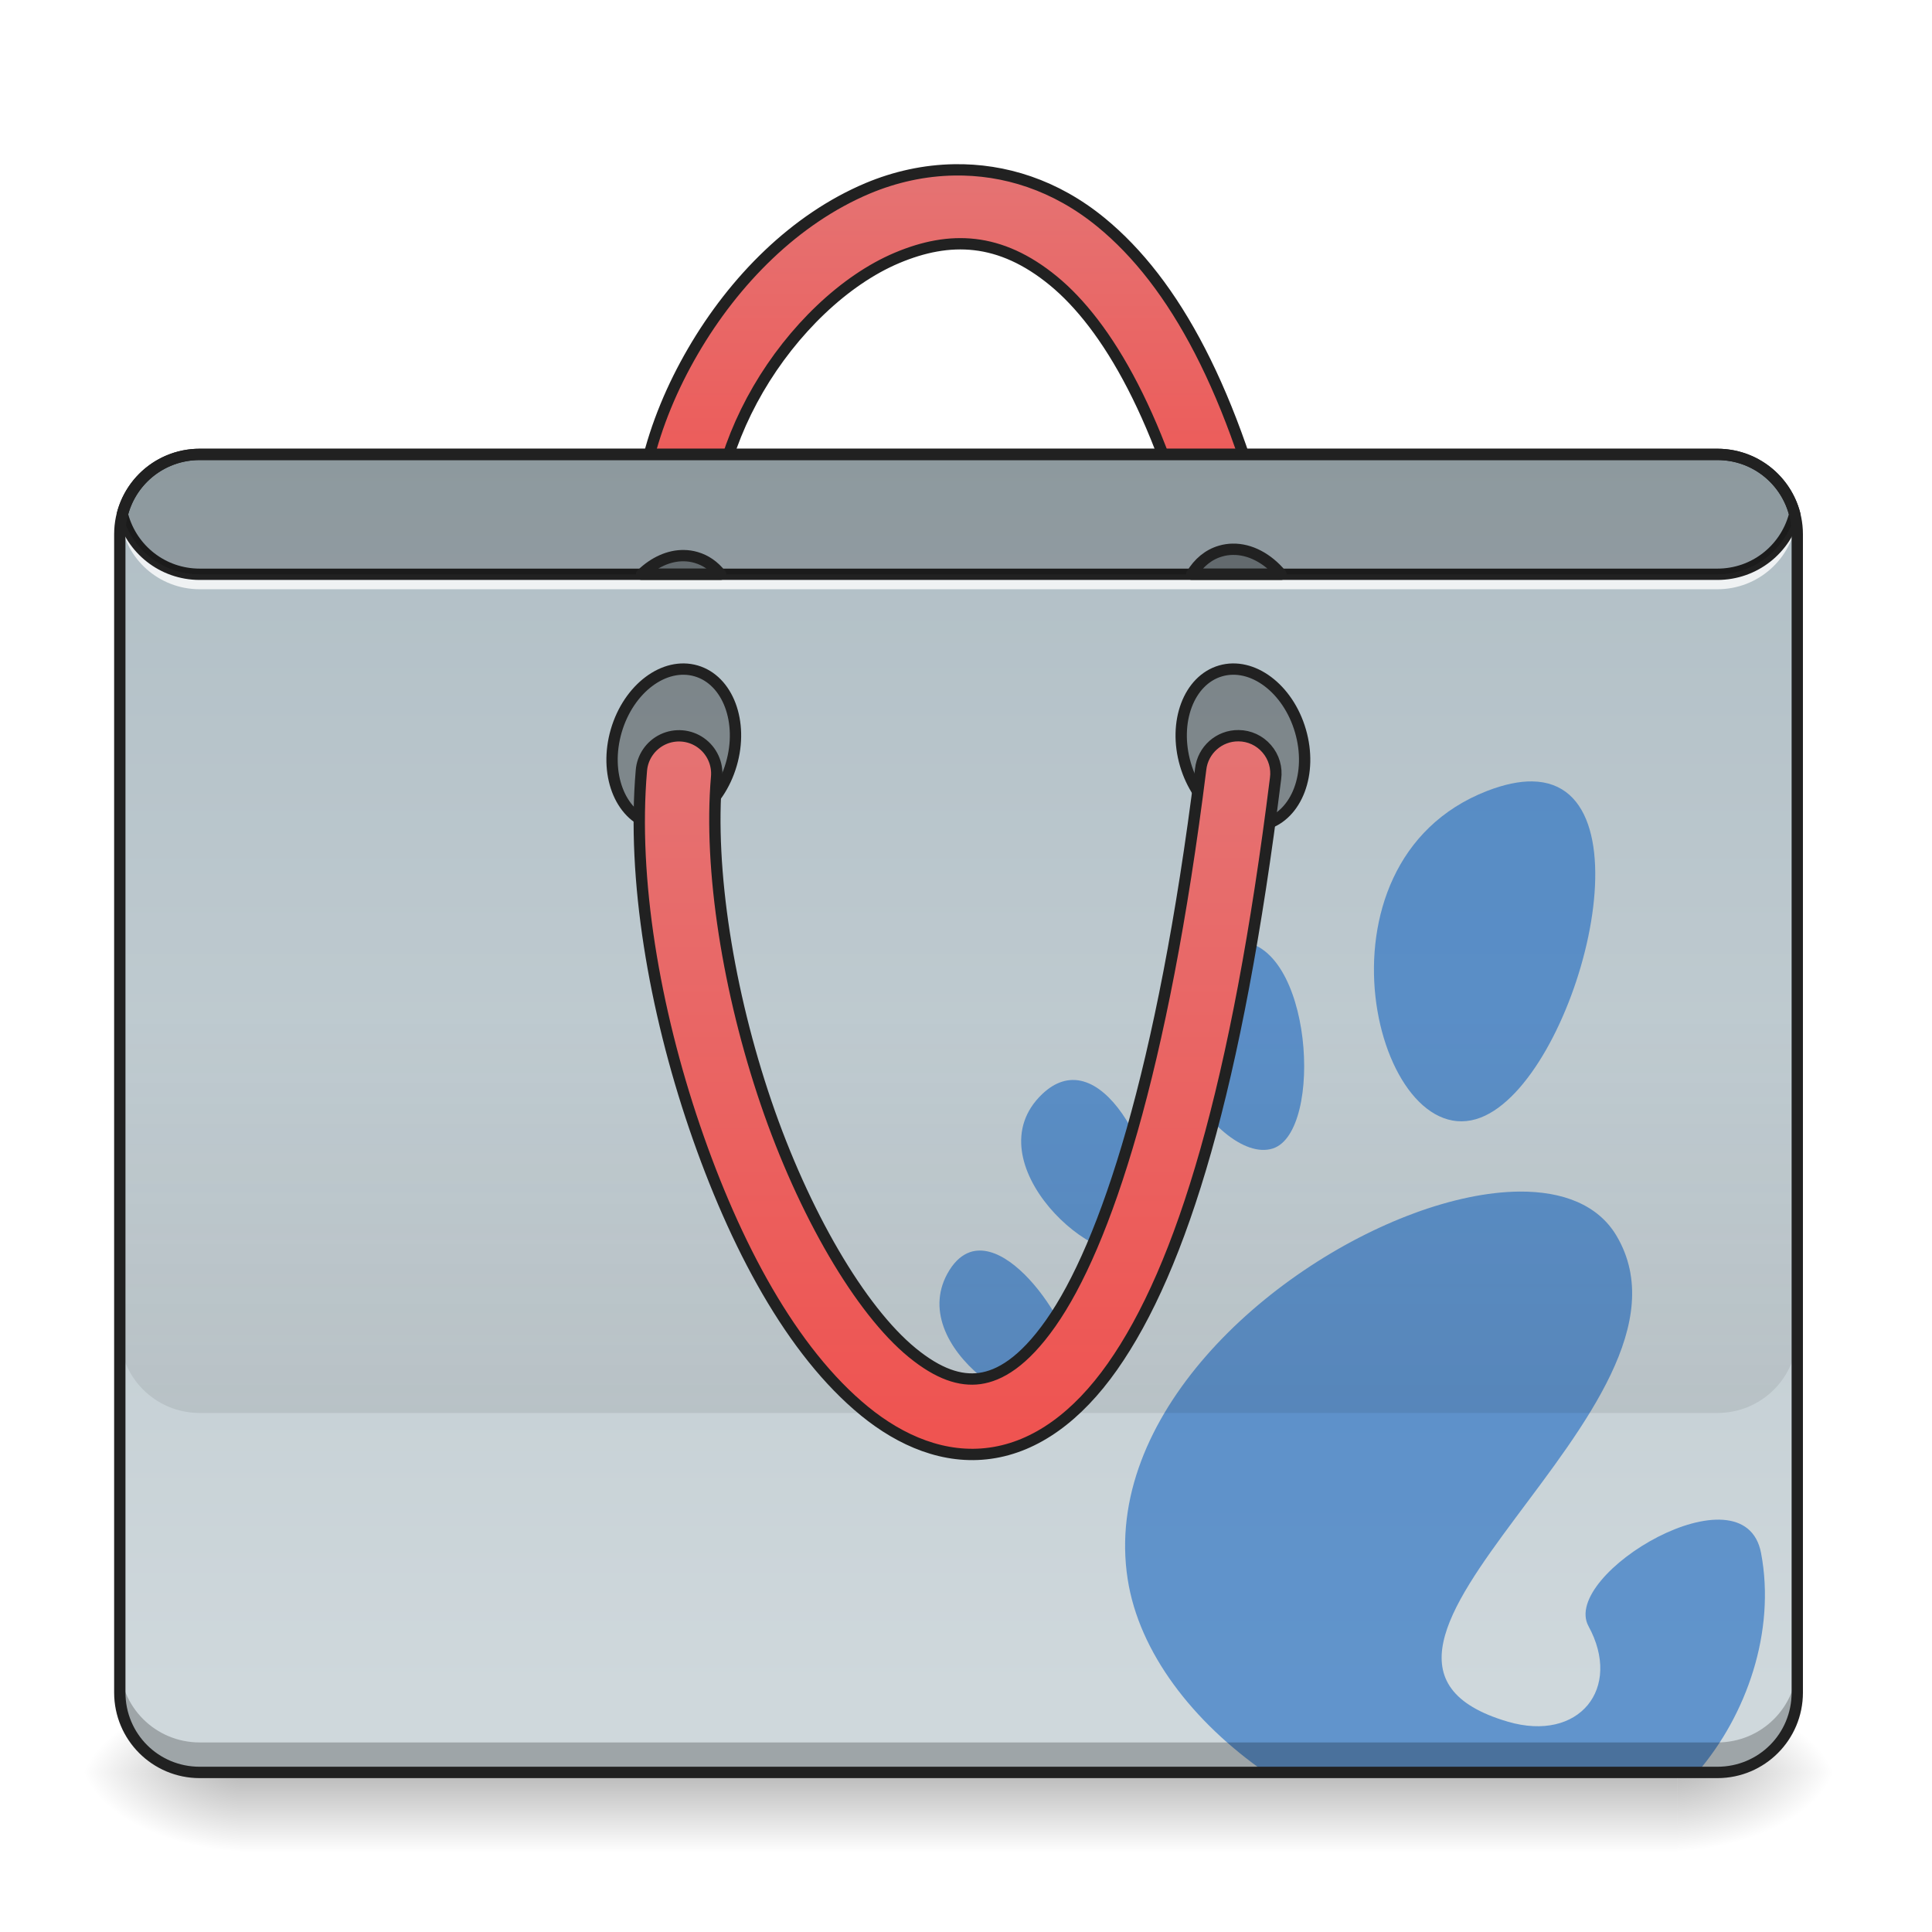
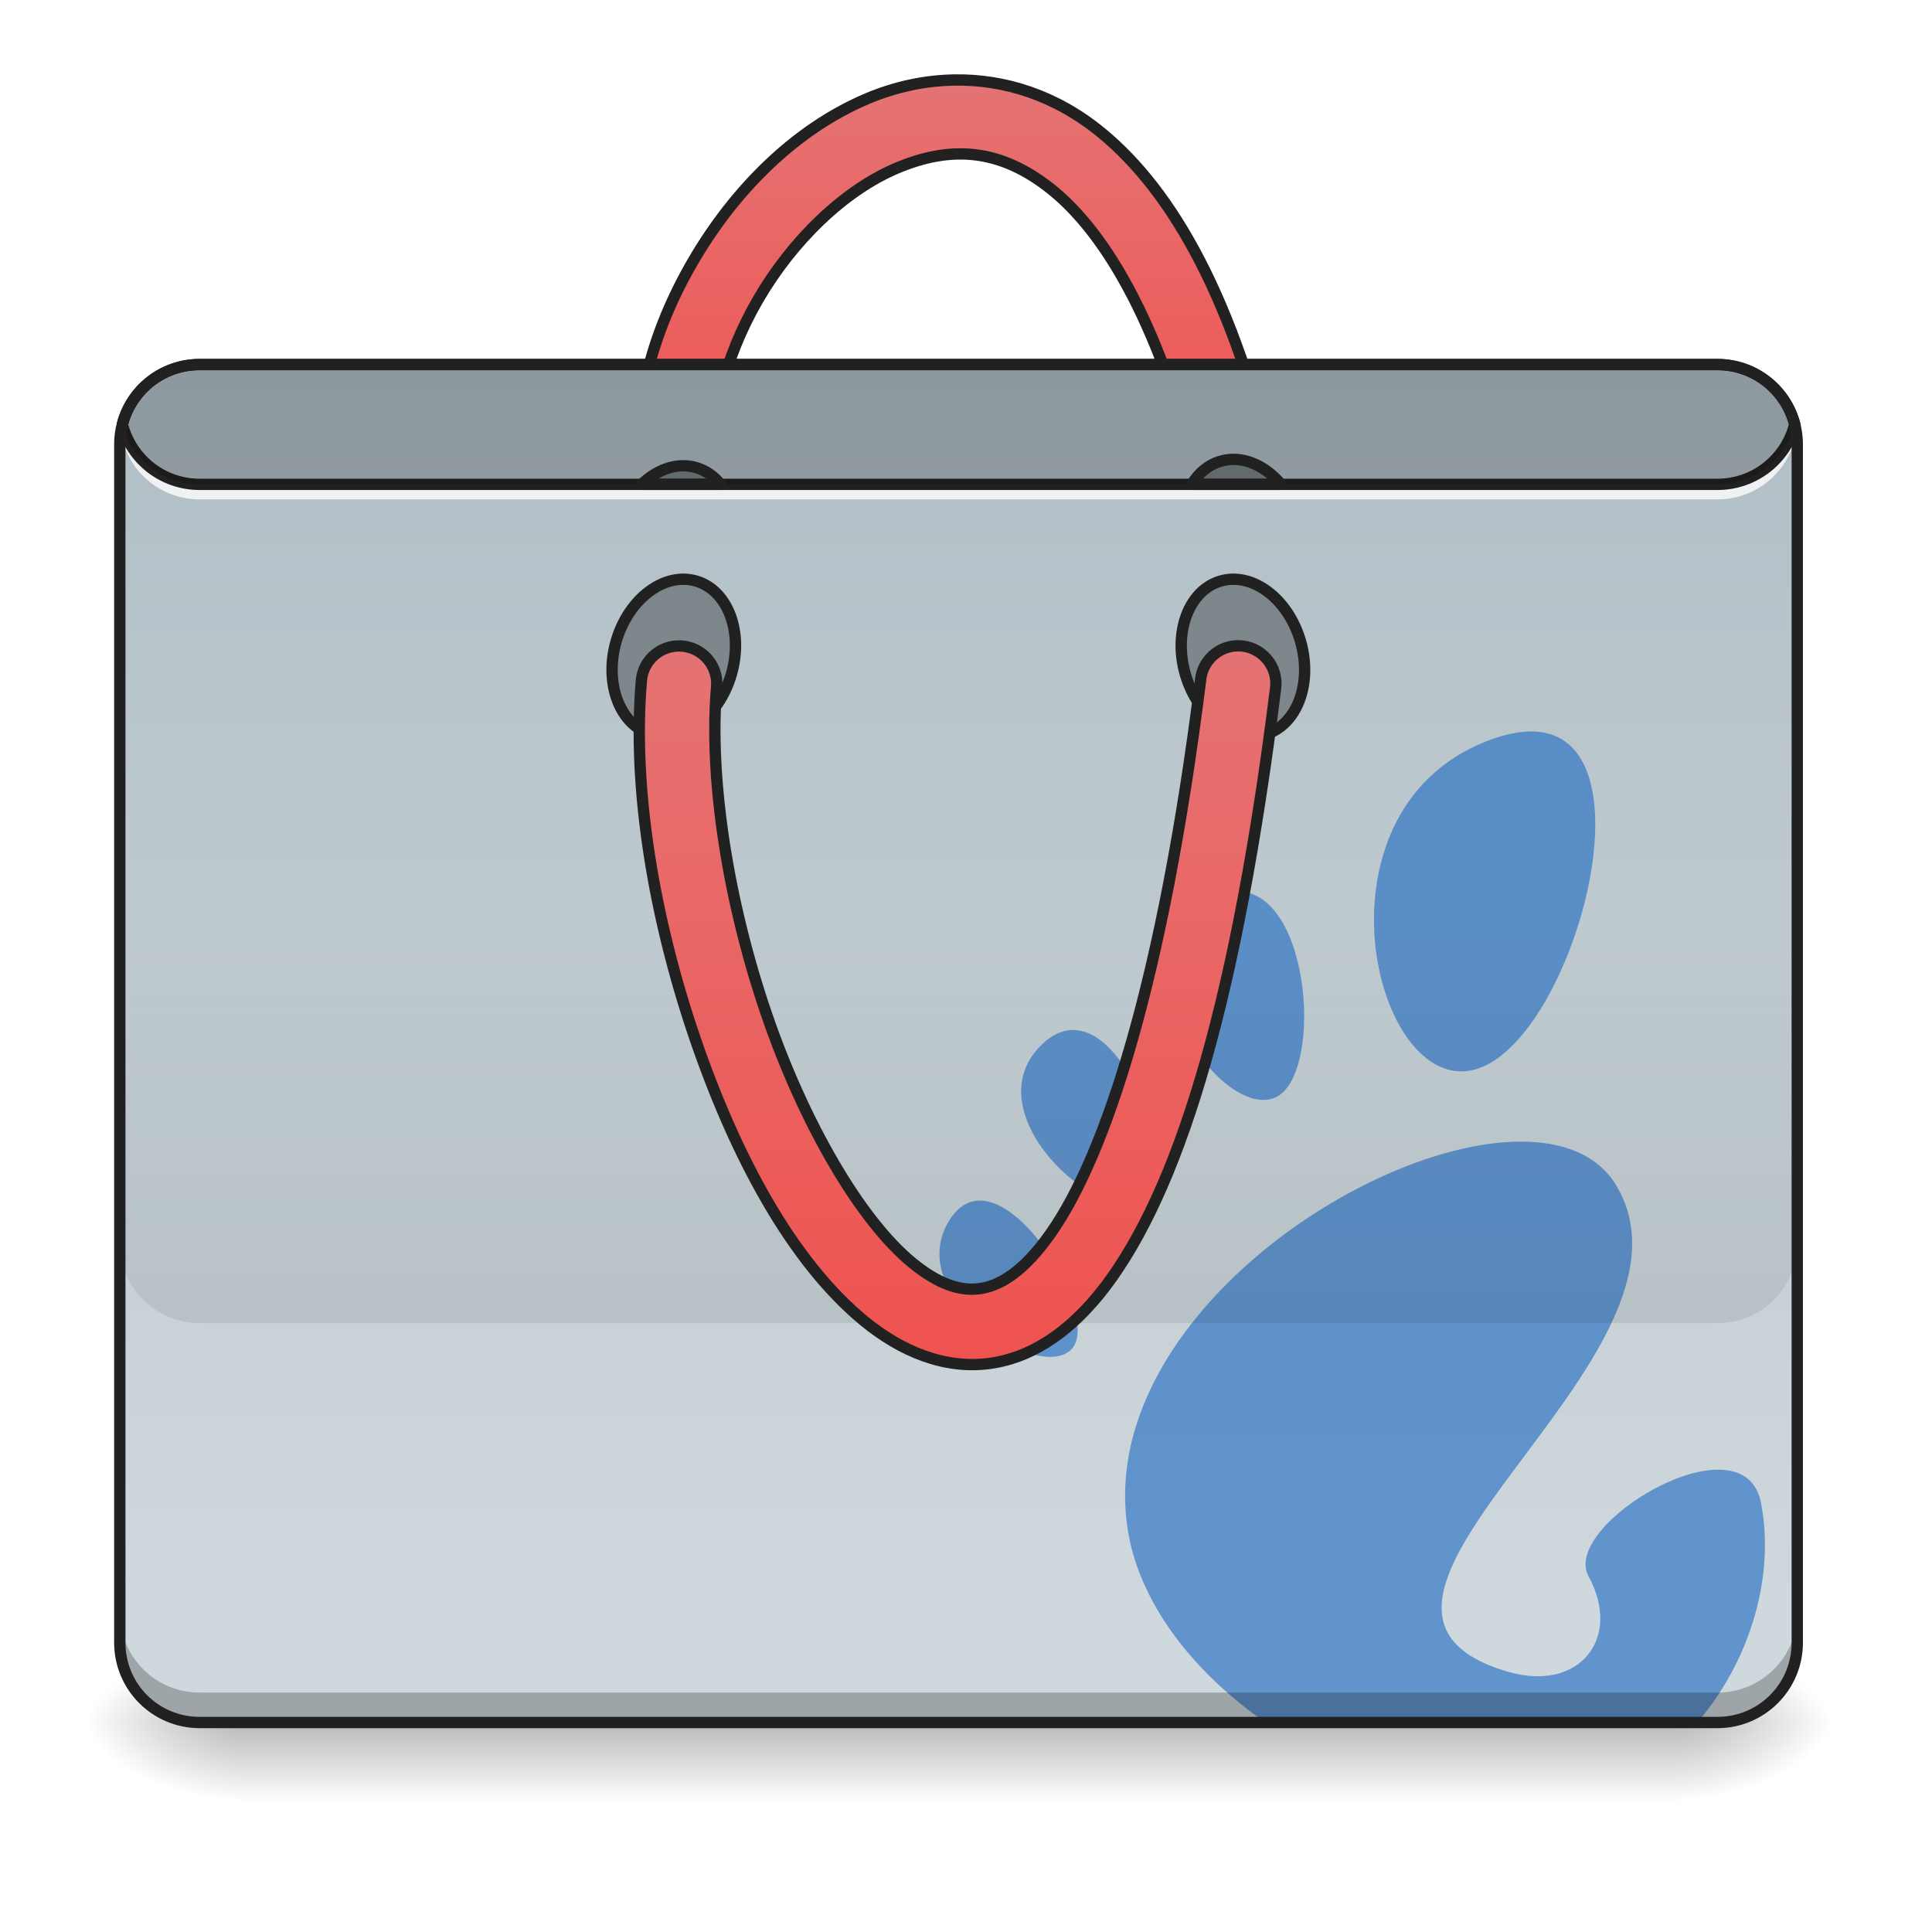
<svg xmlns="http://www.w3.org/2000/svg" width="128pt" height="128pt" viewBox="0 0 128 128" version="1.1">
  <defs>
-     <linearGradient id="linear0" gradientUnits="userSpaceOnUse" x1="254" y1="233.5" x2="254" y2="254.667" gradientTransform="matrix(0.250024,0,0,0.250024,-0.0000152602,59.04731)">
+     <linearGradient id="linear0" gradientUnits="userSpaceOnUse" x1="254" y1="233.5" x2="254" y2="254.667" gradientTransform="matrix(0.250024,0,0,0.250024,-0.0000152602,55.7397)">
      <stop offset="0" style="stop-color:rgb(0%,0%,0%);stop-opacity:0.275;" />
      <stop offset="1" style="stop-color:rgb(0%,0%,0%);stop-opacity:0;" />
    </linearGradient>
-     <radialGradient id="radial0" gradientUnits="userSpaceOnUse" cx="450.909" cy="189.579" fx="450.909" fy="189.579" r="21.167" gradientTransform="matrix(0.000000696681,-0.31253,-0.562554,-0.000000406154,216.4609,259.6735)">
+     <radialGradient id="radial0" gradientUnits="userSpaceOnUse" cx="450.909" cy="189.579" fx="450.909" fy="189.579" r="21.167" gradientTransform="matrix(0.000000696681,-0.31253,-0.562554,-0.000000406154,216.4609,256.3659)">
      <stop offset="0" style="stop-color:rgb(0%,0%,0%);stop-opacity:0.314;" />
      <stop offset="0.222" style="stop-color:rgb(0%,0%,0%);stop-opacity:0.275;" />
      <stop offset="1" style="stop-color:rgb(0%,0%,0%);stop-opacity:0;" />
    </radialGradient>
-     <radialGradient id="radial1" gradientUnits="userSpaceOnUse" cx="450.909" cy="189.579" fx="450.909" fy="189.579" r="21.167" gradientTransform="matrix(-0.000000696681,0.31253,0.562554,0.000000406154,-89.44871,-24.81775)">
+     <radialGradient id="radial1" gradientUnits="userSpaceOnUse" cx="450.909" cy="189.579" fx="450.909" fy="189.579" r="21.167" gradientTransform="matrix(-0.000000696681,0.31253,0.562554,0.000000406154,-89.44871,-28.12536)">
      <stop offset="0" style="stop-color:rgb(0%,0%,0%);stop-opacity:0.314;" />
      <stop offset="0.222" style="stop-color:rgb(0%,0%,0%);stop-opacity:0.275;" />
      <stop offset="1" style="stop-color:rgb(0%,0%,0%);stop-opacity:0;" />
    </radialGradient>
-     <radialGradient id="radial2" gradientUnits="userSpaceOnUse" cx="450.909" cy="189.579" fx="450.909" fy="189.579" r="21.167" gradientTransform="matrix(-0.000000696681,-0.31253,0.562554,-0.000000406154,-89.44871,259.6735)">
+     <radialGradient id="radial2" gradientUnits="userSpaceOnUse" cx="450.909" cy="189.579" fx="450.909" fy="189.579" r="21.167" gradientTransform="matrix(-0.000000696681,-0.31253,0.562554,-0.000000406154,-89.44871,256.3659)">
      <stop offset="0" style="stop-color:rgb(0%,0%,0%);stop-opacity:0.314;" />
      <stop offset="0.222" style="stop-color:rgb(0%,0%,0%);stop-opacity:0.275;" />
      <stop offset="1" style="stop-color:rgb(0%,0%,0%);stop-opacity:0;" />
    </radialGradient>
-     <radialGradient id="radial3" gradientUnits="userSpaceOnUse" cx="450.909" cy="189.579" fx="450.909" fy="189.579" r="21.167" gradientTransform="matrix(0.000000696681,0.31253,-0.562554,0.000000406154,216.4608,-24.81775)">
+     <radialGradient id="radial3" gradientUnits="userSpaceOnUse" cx="450.909" cy="189.579" fx="450.909" fy="189.579" r="21.167" gradientTransform="matrix(0.000000696681,0.31253,-0.562554,0.000000406154,216.4608,-28.12536)">
      <stop offset="0" style="stop-color:rgb(0%,0%,0%);stop-opacity:0.314;" />
      <stop offset="0.222" style="stop-color:rgb(0%,0%,0%);stop-opacity:0.275;" />
      <stop offset="1" style="stop-color:rgb(0%,0%,0%);stop-opacity:0;" />
    </radialGradient>
-     <linearGradient id="linear1" gradientUnits="userSpaceOnUse" x1="254" y1="-168.667" x2="254" y2="-62.833">
+     <linearGradient id="linear1" gradientUnits="userSpaceOnUse" x1="254" y1="-168.667" x2="254" y2="-62.833" gradientTransform="matrix(1,0,0,1,0,-23.8125)">
      <stop offset="0" style="stop-color:rgb(89.804%,45.098%,45.098%);stop-opacity:1;" />
      <stop offset="1" style="stop-color:rgb(93.725%,32.549%,31.373%);stop-opacity:1;" />
    </linearGradient>
-     <linearGradient id="linear2" gradientUnits="userSpaceOnUse" x1="222.25" y1="-94.583" x2="222.25" y2="233.5" gradientTransform="matrix(0.250024,0,0,0.250024,0,53.75513)">
+     <linearGradient id="linear2" gradientUnits="userSpaceOnUse" x1="222.25" y1="-94.583" x2="222.25" y2="233.5" gradientTransform="matrix(0.250024,0,0,0.250024,0,47.80144)">
      <stop offset="0" style="stop-color:rgb(69.02%,74.51%,77.255%);stop-opacity:1;" />
      <stop offset="1" style="stop-color:rgb(81.176%,84.706%,86.275%);stop-opacity:1;" />
    </linearGradient>
-     <linearGradient id="linear3" gradientUnits="userSpaceOnUse" x1="880" y1="1695.117" x2="880" y2="1295.117" gradientTransform="matrix(0.0661521,0,0,0.0661521,0,-18.52254)">
+     <linearGradient id="linear3" gradientUnits="userSpaceOnUse" x1="880" y1="1695.117" x2="880" y2="1295.117" gradientTransform="matrix(0.0661521,0,0,0.0661521,0,-24.47624)">
      <stop offset="0" style="stop-color:rgb(0%,0%,0%);stop-opacity:0.078;" />
      <stop offset="1" style="stop-color:rgb(0%,0%,0%);stop-opacity:0;" />
    </linearGradient>
-     <linearGradient id="linear4" gradientUnits="userSpaceOnUse" x1="254" y1="170" x2="254" y2="-20.5">
+     <linearGradient id="linear4" gradientUnits="userSpaceOnUse" x1="254" y1="170" x2="254" y2="-20.5" gradientTransform="matrix(1,0,0,1,0,-23.8125)">
      <stop offset="0" style="stop-color:rgb(93.725%,32.549%,31.373%);stop-opacity:1;" />
      <stop offset="1" style="stop-color:rgb(89.804%,45.098%,45.098%);stop-opacity:1;" />
    </linearGradient>
  </defs>
  <g id="surface1">
-     <path style=" stroke:none;fill-rule:nonzero;fill:url(#linear0);" d="M 15.875 117.43 L 111.137 117.43 L 111.137 122.719 L 15.875 122.719 Z M 15.875 117.43 " />
-     <path style=" stroke:none;fill-rule:nonzero;fill:url(#radial0);" d="M 111.137 117.43 L 121.719 117.43 L 121.719 112.137 L 111.137 112.137 Z M 111.137 117.43 " />
-     <path style=" stroke:none;fill-rule:nonzero;fill:url(#radial1);" d="M 15.875 117.43 L 5.293 117.43 L 5.293 122.719 L 15.875 122.719 Z M 15.875 117.43 " />
-     <path style=" stroke:none;fill-rule:nonzero;fill:url(#radial2);" d="M 15.875 117.43 L 5.293 117.43 L 5.293 112.137 L 15.875 112.137 Z M 15.875 117.43 " />
-     <path style=" stroke:none;fill-rule:nonzero;fill:url(#radial3);" d="M 111.137 117.43 L 121.719 117.43 L 121.719 122.719 L 111.137 122.719 Z M 111.137 117.43 " />
-     <path style="fill-rule:nonzero;fill:url(#linear1);stroke-width:3;stroke-linecap:round;stroke-linejoin:round;stroke:rgb(12.941%,12.941%,12.941%);stroke-opacity:1;stroke-miterlimit:4;" d="M 252.866 -169.989 C 244.93 -169.864 237.149 -168.129 229.931 -165.099 C 210.683 -156.99 194.591 -140.773 183.623 -121.931 C 172.655 -103.104 166.64 -81.403 170.062 -61.171 C 170.593 -57.593 173.03 -54.593 176.405 -53.312 C 179.78 -52.031 183.592 -52.672 186.357 -55 C 189.138 -57.312 190.435 -60.937 189.779 -64.499 C 187.435 -78.357 191.779 -96.199 200.903 -111.869 C 210.027 -127.54 223.76 -140.788 237.696 -146.663 C 251.617 -152.522 264.959 -152.209 279.114 -140.601 C 293.269 -128.977 308.049 -104.292 318.345 -60.546 C 319.126 -57.031 321.735 -54.203 325.188 -53.14 C 328.64 -52.078 332.39 -52.969 334.999 -55.453 C 337.608 -57.937 338.686 -61.624 337.811 -65.124 C 326.953 -111.322 311.189 -140.148 291.8 -156.053 C 279.676 -166.005 266.068 -170.207 252.866 -169.989 Z M 252.866 -169.989 " transform="matrix(0.250024,0,0,0.250024,0,53.75513)" />
-     <path style=" stroke:none;fill-rule:nonzero;fill:url(#linear2);" d="M 13.23 30.105 L 113.781 30.105 C 116.703 30.105 119.074 32.477 119.074 35.398 L 119.074 112.137 C 119.074 115.059 116.703 117.43 113.781 117.43 L 13.23 117.43 C 10.309 117.43 7.938 115.059 7.938 112.137 L 7.938 35.398 C 7.938 32.477 10.309 30.105 13.23 30.105 Z M 13.23 30.105 " />
-     <path style=" stroke:none;fill-rule:nonzero;fill:rgb(8.235%,39.608%,75.294%);fill-opacity:0.588;" d="M 101.516 51.77 C 100.668 51.758 99.676 51.957 98.523 52.402 C 86.25 57.176 91.207 76.723 98.109 74.039 C 104.367 71.605 109.707 51.891 101.516 51.77 Z M 81.938 62.371 C 81.559 62.379 81.156 62.461 80.727 62.625 L 80.734 62.625 C 80.543 62.703 80.344 62.801 80.129 62.902 C 73.512 66.488 80.543 77.309 84.328 76.09 C 87.734 74.992 86.961 62.27 81.938 62.371 Z M 71.051 71.551 C 70.828 71.555 70.598 71.59 70.367 71.664 C 69.93 71.801 69.492 72.066 69.051 72.484 C 64.352 76.957 72.781 84.59 75.664 82.734 C 78.137 81.145 74.965 71.477 71.051 71.551 Z M 100.652 78.945 C 98.547 78.965 96.148 79.473 93.68 80.383 L 93.684 80.383 C 83.926 83.988 73.043 93.883 74.711 104.621 C 75.461 109.48 79.027 114.078 83.84 117.43 L 112.207 117.43 C 112.289 117.43 112.375 117.426 112.457 117.422 C 115.723 113.625 117.656 108.09 116.676 102.898 C 115.566 97.023 103.367 104.297 105.242 107.738 C 107.496 111.863 104.621 115.449 99.898 114.066 C 84.863 109.656 113.855 93.254 107.094 81.867 C 105.875 79.82 103.539 78.922 100.652 78.945 Z M 64.922 82.852 C 64.691 82.852 64.469 82.887 64.254 82.961 L 64.258 82.961 C 63.766 83.133 63.305 83.508 62.906 84.145 C 59.73 89.223 68.852 94.969 70.996 92.691 C 72.758 90.824 68.324 82.852 64.922 82.852 Z M 64.922 82.852 " />
-     <path style=" stroke:none;fill-rule:nonzero;fill:rgb(0%,0%,0%);fill-opacity:0.235;" d="M 13.23 117.43 C 10.297 117.43 7.938 115.066 7.938 112.137 L 7.938 110.152 C 7.938 113.082 10.297 115.441 13.23 115.441 L 113.781 115.441 C 116.715 115.441 119.074 113.082 119.074 110.152 L 119.074 112.137 C 119.074 115.066 116.715 117.43 113.781 117.43 Z M 13.23 117.43 " />
-     <path style=" stroke:none;fill-rule:nonzero;fill:rgb(100%,100%,100%);fill-opacity:0.784;" d="M 7.98 33.75 C 7.953 33.965 7.938 34.184 7.938 34.41 C 7.938 34.52 7.941 34.629 7.949 34.738 C 7.957 34.629 7.965 34.52 7.98 34.41 C 8.301 37.027 10.523 39.039 13.23 39.039 L 113.781 39.039 C 116.488 39.039 118.711 37.027 119.031 34.41 C 119.047 34.52 119.059 34.629 119.062 34.738 C 119.07 34.629 119.074 34.52 119.074 34.41 C 119.074 34.184 119.059 33.965 119.031 33.75 C 118.711 36.367 116.488 38.379 113.781 38.379 L 13.23 38.379 C 10.523 38.379 8.301 36.367 7.98 33.75 Z M 7.98 33.75 " />
-     <path style=" stroke:none;fill-rule:nonzero;fill:rgb(12.941%,12.941%,12.941%);fill-opacity:1;" d="M 13.23 29.73 C 10.586 29.73 8.367 31.531 7.742 33.984 C 7.727 34.043 7.727 34.109 7.742 34.168 C 8.367 36.621 10.586 38.422 13.23 38.422 L 113.781 38.422 C 116.426 38.422 118.645 36.621 119.273 34.168 C 119.289 34.109 119.289 34.043 119.273 33.984 C 118.645 31.531 116.426 29.73 113.781 29.73 Z M 13.23 30.48 L 113.781 30.48 C 116.051 30.48 117.941 32 118.516 34.074 C 117.941 36.152 116.051 37.672 113.781 37.672 L 13.23 37.672 C 10.961 37.672 9.07 36.152 8.496 34.074 C 9.07 32 10.961 30.48 13.23 30.48 Z M 13.23 30.48 " />
-     <path style="fill-rule:nonzero;fill:rgb(0%,0%,0%);fill-opacity:0.314;stroke-width:3;stroke-linecap:round;stroke-linejoin:round;stroke:rgb(12.941%,12.941%,12.941%);stroke-opacity:1;stroke-miterlimit:4;" d="M 75.993 -336.786 C 87.68 -336.794 97.161 -329.684 97.158 -320.913 C 97.155 -312.142 87.68 -305.043 75.992 -305.034 C 64.309 -305.04 54.828 -312.151 54.827 -320.907 C 54.83 -329.678 64.31 -336.792 75.993 -336.786 Z M 75.993 -336.786 " transform="matrix(0.0700065,0.240023,-0.240023,0.0700065,0,53.75513)" />
-     <path style="fill-rule:nonzero;fill:rgb(0%,0%,0%);fill-opacity:0.314;stroke-width:3;stroke-linecap:round;stroke-linejoin:round;stroke:rgb(12.941%,12.941%,12.941%);stroke-opacity:1;stroke-miterlimit:4;" d="M -66.216 150.788 C -54.533 150.794 -45.052 157.905 -45.05 166.661 C -45.053 175.432 -54.533 182.546 -66.216 182.539 C -77.904 182.548 -87.385 175.438 -87.382 166.667 C -87.379 157.895 -77.903 150.797 -66.216 150.788 Z M -66.216 150.788 " transform="matrix(-0.0700065,0.240023,0.240023,0.0700065,0,53.75513)" />
-     <path style=" stroke:none;fill-rule:nonzero;fill:rgb(0%,0%,0%);fill-opacity:0.196;" d="M 13.23 30.105 C 10.754 30.105 8.688 31.789 8.105 34.074 C 8.688 36.363 10.754 38.047 13.23 38.047 L 113.781 38.047 C 116.258 38.047 118.324 36.363 118.91 34.074 C 118.324 31.789 116.258 30.105 113.781 30.105 Z M 13.23 30.105 " />
-     <path style=" stroke:none;fill-rule:nonzero;fill:url(#linear3);" d="M 7.938 67.152 L 7.938 88.32 C 7.938 91.254 10.297 93.613 13.23 93.613 L 113.781 93.613 C 116.715 93.613 119.074 91.254 119.074 88.32 L 119.074 67.152 Z M 7.938 67.152 " />
-     <path style="fill-rule:nonzero;fill:url(#linear4);stroke-width:3;stroke-linecap:round;stroke-linejoin:round;stroke:rgb(12.941%,12.941%,12.941%);stroke-opacity:1;stroke-miterlimit:4;" d="M 328.203 -20.05 C 323.063 -20.112 318.72 -16.253 318.157 -11.16 C 308.142 68.91 292.925 115.015 278.411 135.654 C 271.162 145.966 264.85 149.543 259.647 150.278 C 254.444 150.996 248.664 149.106 241.743 143.45 C 227.931 132.154 212.933 106.36 202.996 77.206 C 193.06 48.053 187.779 15.447 189.888 -9.067 C 190.232 -12.644 188.623 -16.128 185.67 -18.206 C 182.733 -20.269 178.905 -20.597 175.655 -19.066 C 172.405 -17.519 170.218 -14.363 169.953 -10.77 C 167.484 17.931 173.39 52.334 184.061 83.659 C 194.747 114.984 209.777 143.138 229.087 158.933 C 238.743 166.823 250.289 171.776 262.412 170.073 C 274.536 168.385 285.52 160.292 294.769 147.153 C 313.267 120.859 327.812 72.848 337.999 -8.676 C 338.405 -11.519 337.562 -14.41 335.671 -16.581 C 333.796 -18.769 331.078 -20.034 328.203 -20.05 Z M 328.203 -20.05 " transform="matrix(0.250024,0,0,0.250024,0,53.75513)" />
-     <path style="fill-rule:nonzero;fill:rgb(0%,0%,0%);fill-opacity:0.314;stroke-width:11.339;stroke-linecap:round;stroke-linejoin:round;stroke:rgb(12.941%,12.941%,12.941%);stroke-opacity:1;stroke-miterlimit:4;" d="M 685.092 556.482 C 670.153 556.187 655.095 563.096 642.576 575.142 L 721.644 575.142 C 715.207 567.052 706.999 561.147 697.197 558.313 C 693.182 557.132 689.167 556.541 685.092 556.482 Z M 685.092 556.482 " transform="matrix(0.0661521,0,0,0.0661521,0,0)" />
-     <path style="fill-rule:nonzero;fill:rgb(0%,0%,0%);fill-opacity:0.314;stroke-width:11.339;stroke-linecap:round;stroke-linejoin:round;stroke:rgb(12.941%,12.941%,12.941%);stroke-opacity:1;stroke-miterlimit:4;" d="M 1234.488 550.105 C 1230.414 550.164 1226.399 550.755 1222.383 551.936 C 1210.16 555.478 1200.358 563.804 1193.567 575.142 L 1282.968 575.142 C 1269.505 559.14 1251.967 549.751 1234.488 550.105 Z M 1234.488 550.105 " transform="matrix(0.0661521,0,0,0.0661521,0,0)" />
-     <path style=" stroke:none;fill-rule:nonzero;fill:rgb(12.941%,12.941%,12.941%);fill-opacity:1;" d="M 13.23 29.73 C 10.098 29.73 7.562 32.266 7.562 35.398 L 7.562 112.137 C 7.562 115.27 10.098 117.805 13.23 117.805 L 113.781 117.805 C 116.914 117.805 119.449 115.27 119.449 112.137 L 119.449 35.398 C 119.449 32.266 116.914 29.73 113.781 29.73 Z M 13.23 30.48 L 113.781 30.48 C 116.512 30.48 118.699 32.668 118.699 35.398 L 118.699 112.137 C 118.699 114.867 116.512 117.051 113.781 117.051 L 13.23 117.051 C 10.5 117.051 8.312 114.867 8.312 112.137 L 8.312 35.398 C 8.312 32.668 10.5 30.48 13.23 30.48 Z M 13.23 30.48 " />
+     <path style=" stroke:none;fill-rule:nonzero;fill:url(#linear0);" d="M 15.875 114.121 L 111.137 114.121 L 111.137 119.414 L 15.875 119.414 Z M 15.875 114.121 " />
+     <path style=" stroke:none;fill-rule:nonzero;fill:url(#radial0);" d="M 111.137 114.121 L 121.719 114.121 L 121.719 108.828 L 111.137 108.828 Z M 111.137 114.121 " />
+     <path style=" stroke:none;fill-rule:nonzero;fill:url(#radial1);" d="M 15.875 114.121 L 5.293 114.121 L 5.293 119.414 L 15.875 119.414 Z M 15.875 114.121 " />
+     <path style=" stroke:none;fill-rule:nonzero;fill:url(#radial2);" d="M 15.875 114.121 L 5.293 114.121 L 5.293 108.828 L 15.875 108.828 Z M 15.875 114.121 " />
+     <path style=" stroke:none;fill-rule:nonzero;fill:url(#radial3);" d="M 111.137 114.121 L 121.719 114.121 L 121.719 119.414 L 111.137 119.414 Z M 111.137 114.121 " />
+     <path style="fill-rule:nonzero;fill:url(#linear1);stroke-width:3;stroke-linecap:round;stroke-linejoin:round;stroke:rgb(12.941%,12.941%,12.941%);stroke-opacity:1;stroke-miterlimit:4;" d="M 252.866 -193.799 C 244.93 -193.674 237.149 -191.94 229.931 -188.909 C 210.683 -180.8 194.591 -164.583 183.623 -145.741 C 172.655 -126.915 166.64 -105.229 170.062 -84.981 C 170.593 -81.403 173.03 -78.404 176.405 -77.123 C 179.78 -75.857 183.592 -76.498 186.357 -78.81 C 189.138 -81.122 190.435 -84.762 189.779 -88.309 C 187.435 -102.167 191.779 -120.009 200.903 -135.679 C 210.027 -151.365 223.76 -164.614 237.696 -170.473 C 251.617 -176.332 264.959 -176.019 279.114 -164.411 C 293.269 -152.787 308.049 -128.102 318.345 -84.356 C 319.126 -80.841 321.735 -78.013 325.188 -76.951 C 328.64 -75.904 332.39 -76.779 334.999 -79.263 C 337.608 -81.747 338.686 -85.434 337.811 -88.934 C 326.953 -135.148 311.189 -163.958 291.8 -179.863 C 279.676 -189.815 266.068 -194.018 252.866 -193.799 Z M 252.866 -193.799 " transform="matrix(0.250024,0,0,0.250024,0,53.75513)" />
+     <path style=" stroke:none;fill-rule:nonzero;fill:url(#linear2);" d="M 13.23 24.152 L 113.781 24.152 C 116.703 24.152 119.074 26.523 119.074 29.445 L 119.074 108.828 C 119.074 111.75 116.703 114.121 113.781 114.121 L 13.23 114.121 C 10.309 114.121 7.938 111.75 7.938 108.828 L 7.938 29.445 C 7.938 26.523 10.309 24.152 13.23 24.152 Z M 13.23 24.152 " />
+     <path style=" stroke:none;fill-rule:nonzero;fill:rgb(8.235%,39.608%,75.294%);fill-opacity:0.588;" d="M 101.516 48.461 C 100.668 48.449 99.676 48.645 98.523 49.094 C 86.25 53.867 91.207 73.414 98.109 70.73 C 104.367 68.297 109.707 48.582 101.516 48.461 Z M 81.938 59.062 C 81.559 59.07 81.156 59.148 80.727 59.316 L 80.734 59.316 C 80.543 59.391 80.344 59.492 80.129 59.594 C 73.512 63.18 80.543 74 84.328 72.777 C 87.734 71.684 86.961 58.961 81.938 59.062 Z M 71.051 68.238 C 70.828 68.242 70.598 68.281 70.367 68.355 C 69.93 68.492 69.492 68.758 69.051 69.176 C 64.352 73.645 72.781 81.277 75.664 79.426 C 78.137 77.836 74.965 68.168 71.051 68.238 Z M 100.652 75.637 C 98.547 75.652 96.148 76.164 93.68 77.074 L 93.684 77.074 C 83.926 80.68 73.043 90.574 74.711 101.312 C 75.461 106.172 79.027 110.77 83.84 114.117 L 112.207 114.117 C 112.289 114.117 112.375 114.117 112.457 114.113 C 115.723 110.316 117.656 104.781 116.676 99.586 C 115.566 93.715 103.367 100.988 105.242 104.426 C 107.496 108.551 104.621 112.141 99.898 110.754 C 84.863 106.344 113.855 89.945 107.094 78.559 C 105.875 76.508 103.539 75.609 100.652 75.637 Z M 64.922 79.543 C 64.691 79.543 64.469 79.578 64.254 79.652 L 64.258 79.652 C 63.766 79.82 63.305 80.199 62.906 80.832 C 59.73 85.914 68.852 91.656 70.996 89.383 C 72.758 87.516 68.324 79.543 64.922 79.543 Z M 64.922 79.543 " />
+     <path style=" stroke:none;fill-rule:nonzero;fill:rgb(0%,0%,0%);fill-opacity:0.235;" d="M 13.23 114.121 C 10.297 114.121 7.938 111.762 7.938 108.828 L 7.938 106.844 C 7.938 109.777 10.297 112.137 13.23 112.137 L 113.781 112.137 C 116.715 112.137 119.074 109.777 119.074 106.844 L 119.074 108.828 C 119.074 111.762 116.715 114.121 113.781 114.121 Z M 13.23 114.121 " />
+     <path style=" stroke:none;fill-rule:nonzero;fill:rgb(100%,100%,100%);fill-opacity:0.784;" d="M 7.98 27.793 C 7.953 28.012 7.938 28.23 7.938 28.457 C 7.938 28.566 7.941 28.676 7.949 28.785 C 7.957 28.672 7.965 28.562 7.98 28.457 C 8.301 31.074 10.523 33.086 13.23 33.086 L 113.781 33.086 C 116.488 33.086 118.711 31.074 119.031 28.457 C 119.047 28.562 119.059 28.672 119.062 28.785 C 119.07 28.676 119.074 28.566 119.074 28.457 C 119.074 28.23 119.059 28.012 119.031 27.793 C 118.711 30.41 116.488 32.426 113.781 32.426 L 13.23 32.426 C 10.523 32.426 8.301 30.41 7.98 27.793 Z M 7.98 27.793 " />
+     <path style=" stroke:none;fill-rule:nonzero;fill:rgb(12.941%,12.941%,12.941%);fill-opacity:1;" d="M 13.23 23.777 C 10.586 23.777 8.367 25.578 7.742 28.031 C 7.727 28.09 7.727 28.156 7.742 28.215 C 8.367 30.664 10.586 32.465 13.23 32.465 L 113.781 32.465 C 116.426 32.465 118.645 30.664 119.273 28.215 C 119.289 28.156 119.289 28.09 119.273 28.031 C 118.645 25.578 116.426 23.777 113.781 23.777 Z M 13.23 24.527 L 113.781 24.527 C 116.051 24.527 117.941 26.047 118.516 28.121 C 117.941 30.199 116.051 31.715 113.781 31.715 L 13.23 31.715 C 10.961 31.715 9.07 30.199 8.496 28.121 C 9.07 26.047 10.961 24.527 13.23 24.527 Z M 13.23 24.527 " />
+     <path style="fill-rule:nonzero;fill:rgb(0%,0%,0%);fill-opacity:0.314;stroke-width:3;stroke-linecap:round;stroke-linejoin:round;stroke:rgb(12.941%,12.941%,12.941%);stroke-opacity:1;stroke-miterlimit:4;" d="M 53.135 -343.452 C 64.823 -343.461 74.304 -336.351 74.3 -327.58 C 74.297 -318.808 64.822 -311.71 53.134 -311.701 C 41.451 -311.707 31.97 -318.818 31.969 -327.574 C 31.972 -336.345 41.452 -343.459 53.135 -343.452 Z M 53.135 -343.452 " transform="matrix(0.0700065,0.240023,-0.240023,0.0700065,0,53.75513)" />
+     <path style="fill-rule:nonzero;fill:rgb(0%,0%,0%);fill-opacity:0.314;stroke-width:3;stroke-linecap:round;stroke-linejoin:round;stroke:rgb(12.941%,12.941%,12.941%);stroke-opacity:1;stroke-miterlimit:4;" d="M -89.074 144.121 C -77.39 144.127 -67.909 151.238 -67.908 159.994 C -67.911 168.765 -77.391 175.879 -89.074 175.873 C -100.762 175.881 -110.243 168.771 -110.24 160 C -110.237 151.229 -100.761 144.13 -89.074 144.121 Z M -89.074 144.121 " transform="matrix(-0.0700065,0.240023,0.240023,0.0700065,0,53.75513)" />
+     <path style=" stroke:none;fill-rule:nonzero;fill:rgb(0%,0%,0%);fill-opacity:0.196;" d="M 13.23 24.152 C 10.754 24.152 8.688 25.836 8.105 28.121 C 8.688 30.41 10.754 32.09 13.23 32.09 L 113.781 32.09 C 116.258 32.09 118.324 30.41 118.91 28.121 C 118.324 25.836 116.258 24.152 113.781 24.152 Z M 13.23 24.152 " />
+     <path style=" stroke:none;fill-rule:nonzero;fill:url(#linear3);" d="M 7.938 61.199 L 7.938 82.367 C 7.938 85.301 10.297 87.66 13.23 87.66 L 113.781 87.66 C 116.715 87.66 119.074 85.301 119.074 82.367 L 119.074 61.199 Z M 7.938 61.199 " />
+     <path style="fill-rule:nonzero;fill:url(#linear4);stroke-width:3;stroke-linecap:round;stroke-linejoin:round;stroke:rgb(12.941%,12.941%,12.941%);stroke-opacity:1;stroke-miterlimit:4;" d="M 328.203 -43.876 C 323.063 -43.923 318.72 -40.079 318.157 -34.97 C 308.142 45.1 292.925 91.205 278.411 111.828 C 271.162 122.155 264.85 125.733 259.647 126.467 C 254.444 127.186 248.664 125.296 241.743 119.64 C 227.931 108.328 212.933 82.55 202.996 53.396 C 193.06 24.243 187.779 -8.363 189.888 -32.877 C 190.232 -36.455 188.623 -39.954 185.67 -42.017 C 182.733 -44.079 178.905 -44.407 175.655 -42.876 C 172.405 -41.345 170.218 -38.173 169.953 -34.58 C 167.484 -5.879 173.39 28.524 184.061 59.849 C 194.747 91.174 209.777 119.327 229.087 135.123 C 238.743 143.013 250.289 147.965 262.412 146.262 C 274.536 144.575 285.52 136.482 294.769 123.343 C 313.267 97.048 327.812 49.037 337.999 -32.486 C 338.405 -35.33 337.562 -38.22 335.671 -40.392 C 333.796 -42.579 331.078 -43.844 328.203 -43.876 Z M 328.203 -43.876 " transform="matrix(0.250024,0,0,0.250024,0,53.75513)" />
+     <path style="fill-rule:nonzero;fill:rgb(0%,0%,0%);fill-opacity:0.314;stroke-width:3;stroke-linecap:round;stroke-linejoin:round;stroke:rgb(12.941%,12.941%,12.941%);stroke-opacity:1;stroke-miterlimit:4;" d="M 181.264 -91.574 C 177.311 -91.652 173.327 -89.824 170.015 -86.653 L 190.935 -86.653 C 189.232 -88.778 187.06 -90.34 184.467 -91.09 C 183.404 -91.402 182.342 -91.559 181.264 -91.574 Z M 181.264 -91.574 " transform="matrix(0.250024,0,0,0.250024,0,53.75513)" />
+     <path style="fill-rule:nonzero;fill:rgb(0%,0%,0%);fill-opacity:0.314;stroke-width:3;stroke-linecap:round;stroke-linejoin:round;stroke:rgb(12.941%,12.941%,12.941%);stroke-opacity:1;stroke-miterlimit:4;" d="M 326.625 -93.277 C 325.547 -93.246 324.485 -93.09 323.422 -92.777 C 320.188 -91.84 317.595 -89.637 315.798 -86.653 L 339.452 -86.653 C 335.89 -90.871 331.25 -93.355 326.625 -93.277 Z M 326.625 -93.277 " transform="matrix(0.250024,0,0,0.250024,0,53.75513)" />
+     <path style=" stroke:none;fill-rule:nonzero;fill:rgb(12.941%,12.941%,12.941%);fill-opacity:1;" d="M 13.23 23.777 C 10.098 23.777 7.562 26.312 7.562 29.445 L 7.562 108.828 C 7.562 111.961 10.098 114.496 13.23 114.496 L 113.781 114.496 C 116.914 114.496 119.449 111.961 119.449 108.828 L 119.449 29.445 C 119.449 26.312 116.914 23.777 113.781 23.777 Z M 13.23 24.527 L 113.781 24.527 C 116.512 24.527 118.699 26.715 118.699 29.445 L 118.699 108.828 C 118.699 111.559 116.512 113.746 113.781 113.746 L 13.23 113.746 C 10.5 113.746 8.312 111.559 8.312 108.828 L 8.312 29.445 C 8.312 26.715 10.5 24.527 13.23 24.527 Z M 13.23 24.527 " />
  </g>
</svg>
